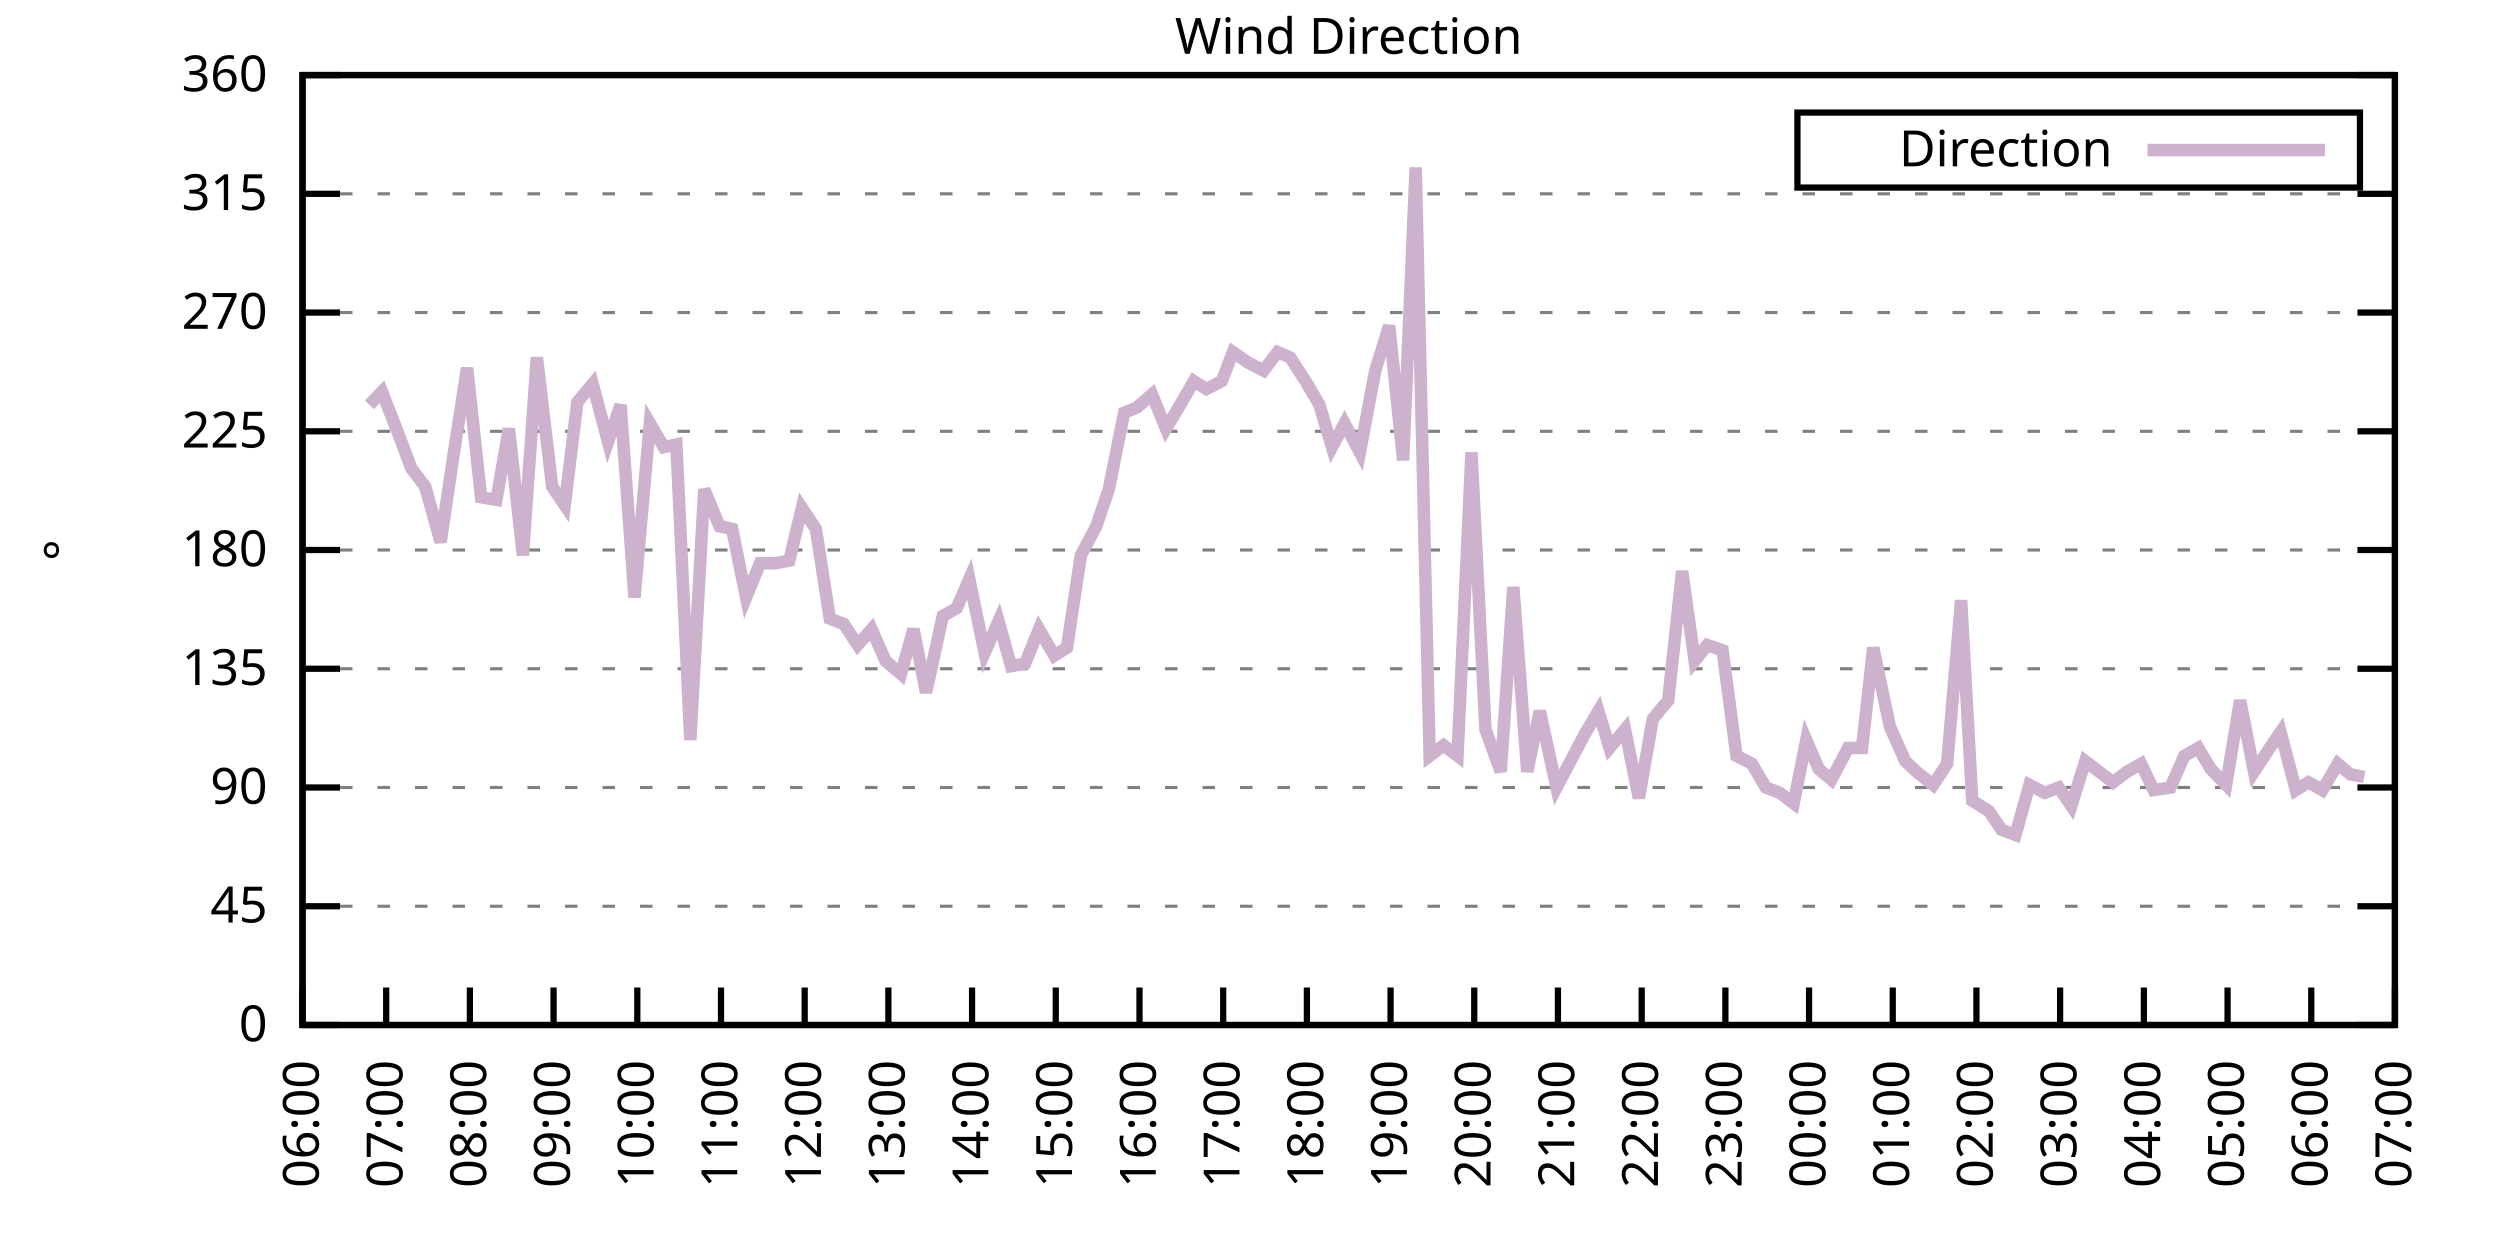
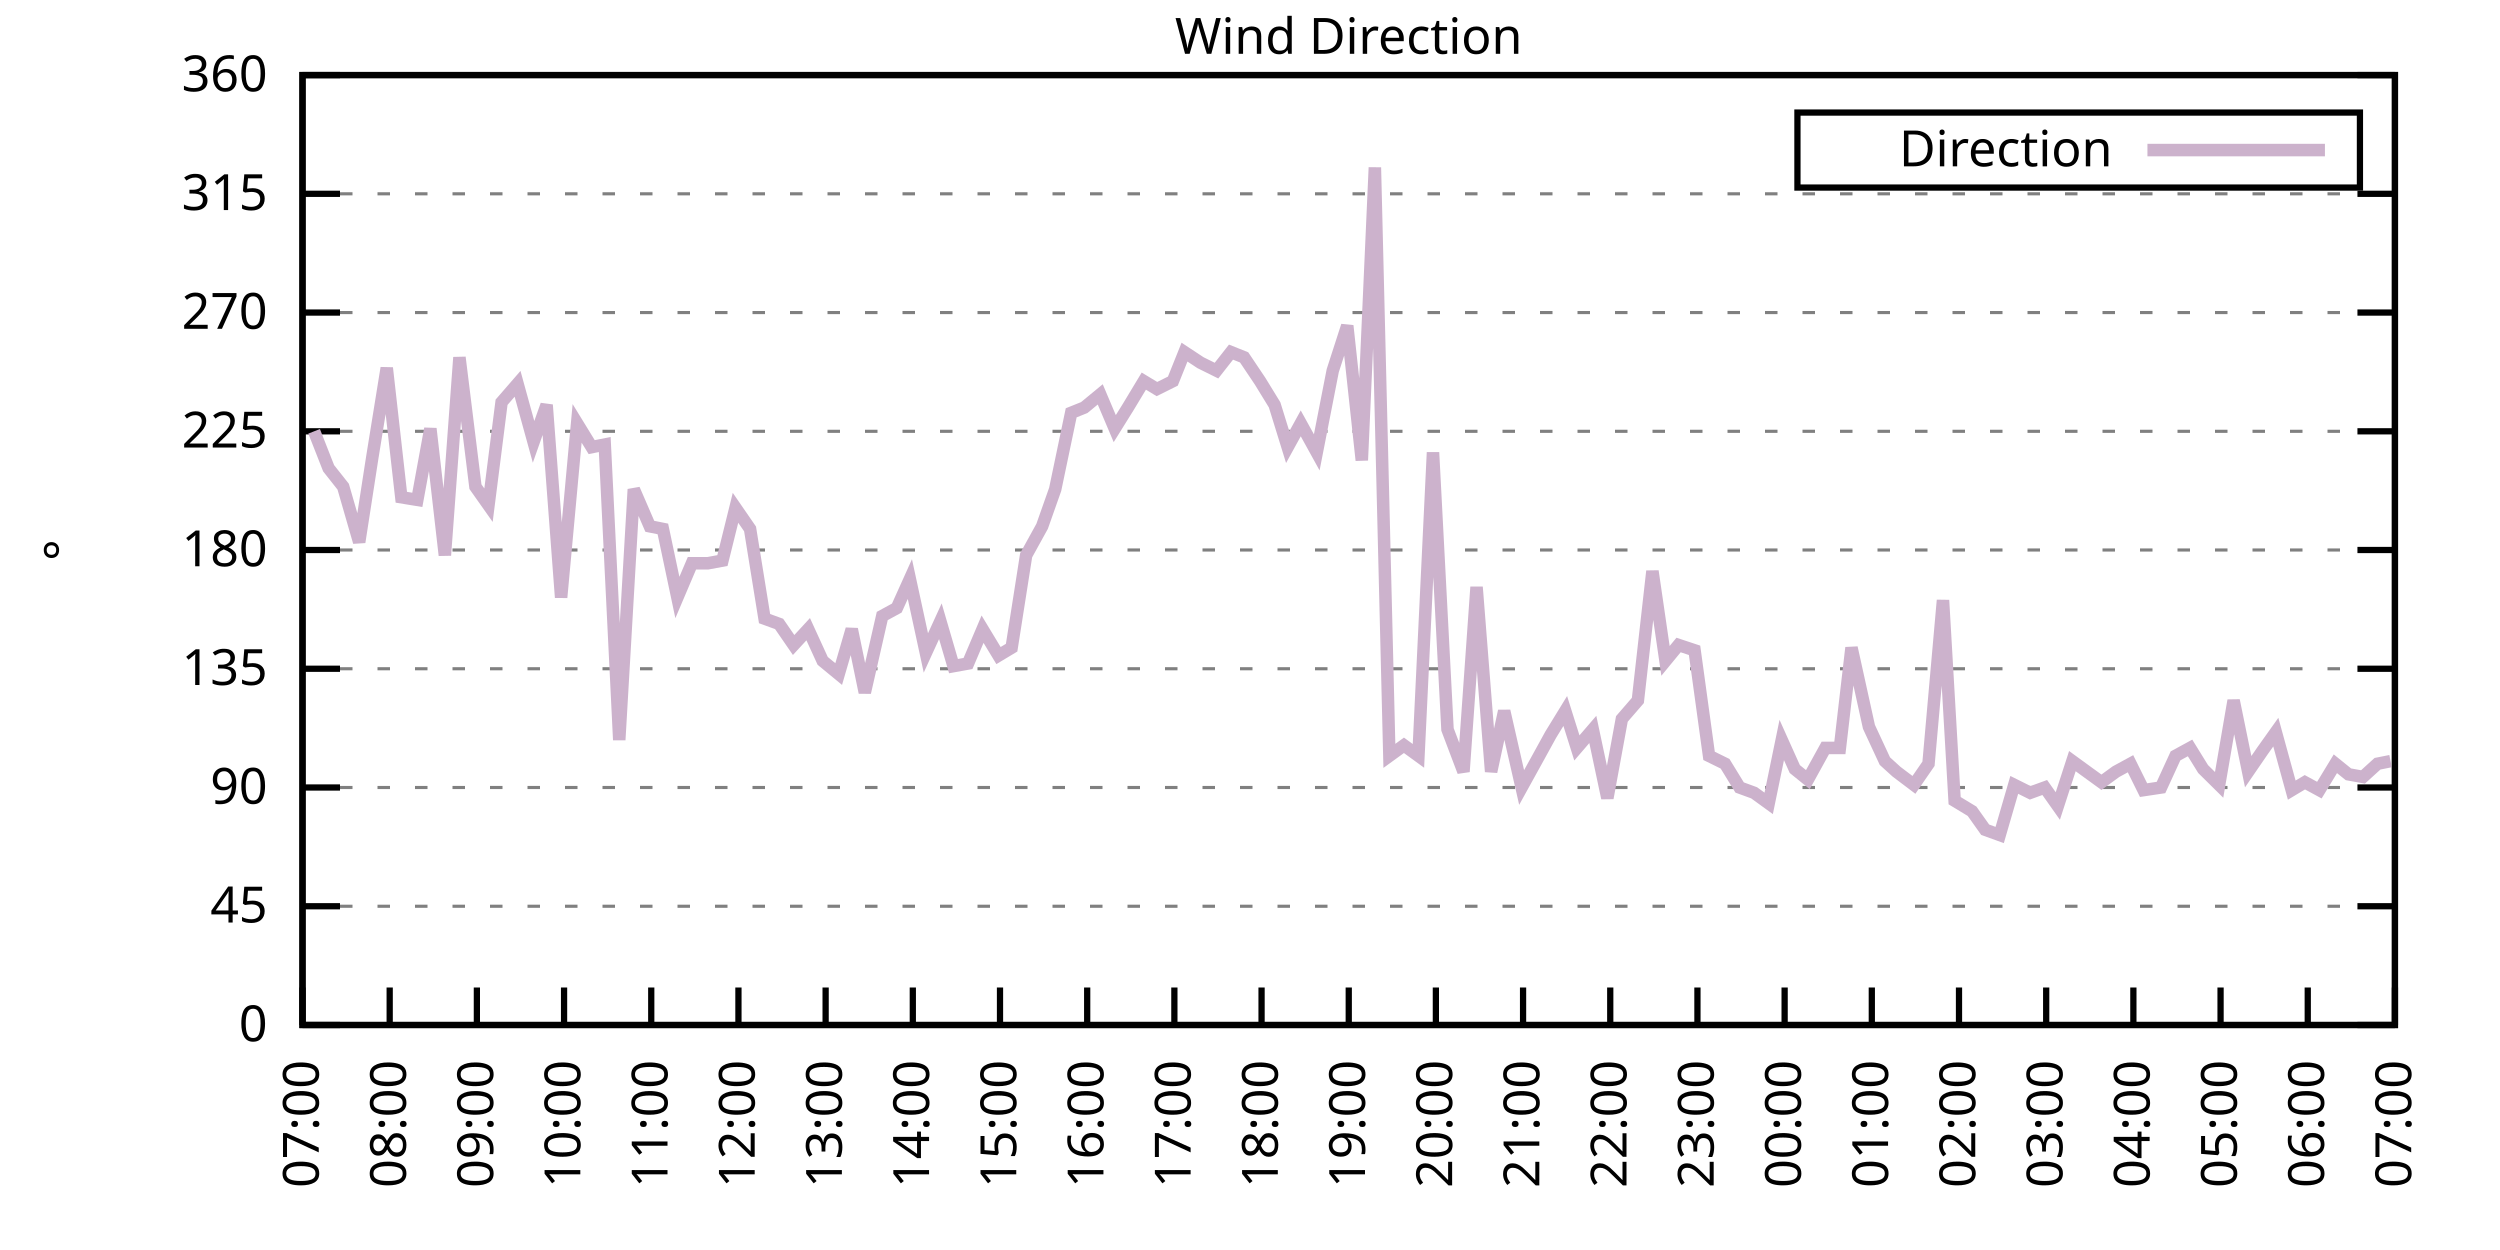
<svg xmlns="http://www.w3.org/2000/svg" xmlns:xlink="http://www.w3.org/1999/xlink" width="400" height="200" viewBox="0 0 400 200">
  <g id="gnuplot_canvas">
    <rect x="0" y="0" width="400" height="200" fill="none" />
    <defs>
      <circle id="gpDot" r="0.5" stroke-width="0.5" stroke="currentColor" />
      <path id="gpPt0" stroke-width="0.333" stroke="currentColor" d="M-1,0 h2 M0,-1 v2" />
      <path id="gpPt1" stroke-width="0.333" stroke="currentColor" d="M-1,-1 L1,1 M1,-1 L-1,1" />
      <path id="gpPt2" stroke-width="0.333" stroke="currentColor" d="M-1,0 L1,0 M0,-1 L0,1 M-1,-1 L1,1 M-1,1 L1,-1" />
      <rect id="gpPt3" stroke-width="0.333" stroke="currentColor" x="-1" y="-1" width="2" height="2" />
      <rect id="gpPt4" stroke-width="0.333" stroke="currentColor" fill="currentColor" x="-1" y="-1" width="2" height="2" />
      <circle id="gpPt5" stroke-width="0.333" stroke="currentColor" cx="0" cy="0" r="1" />
      <use xlink:href="#gpPt5" id="gpPt6" fill="currentColor" stroke="none" />
      <path id="gpPt7" stroke-width="0.333" stroke="currentColor" d="M0,-1.33 L-1.33,0.67 L1.33,0.67 z" />
      <use xlink:href="#gpPt7" id="gpPt8" fill="currentColor" stroke="none" />
      <use xlink:href="#gpPt7" id="gpPt9" stroke="currentColor" transform="rotate(180)" />
      <use xlink:href="#gpPt9" id="gpPt10" fill="currentColor" stroke="none" />
      <use xlink:href="#gpPt3" id="gpPt11" stroke="currentColor" transform="rotate(45)" />
      <use xlink:href="#gpPt11" id="gpPt12" fill="currentColor" stroke="none" />
      <path id="gpPt13" stroke-width="0.333" stroke="currentColor" d="M0,1.330 L1.265,0.411 L0.782,-1.067 L-0.782,-1.076 L-1.265,0.411 z" />
      <use xlink:href="#gpPt13" id="gpPt14" fill="currentColor" stroke="none" />
      <filter id="textbox" filterUnits="objectBoundingBox" x="0" y="0" height="1" width="1">
        <feFlood flood-color="white" flood-opacity="1" result="bgnd" />
        <feComposite in="SourceGraphic" in2="bgnd" operator="atop" />
      </filter>
      <filter id="greybox" filterUnits="objectBoundingBox" x="0" y="0" height="1" width="1">
        <feFlood flood-color="lightgrey" flood-opacity="1" result="grey" />
        <feComposite in="SourceGraphic" in2="grey" operator="atop" />
      </filter>
    </defs>
    <g fill="none" color="white" stroke="currentColor" stroke-width="1.00" stroke-linecap="butt" stroke-linejoin="miter">
</g>
    <g fill="none" color="black" stroke="currentColor" stroke-width="1.00" stroke-linecap="butt" stroke-linejoin="miter">
      <g stroke="none" shape-rendering="crispEdges">
        <polygon fill="rgb(255, 255, 255)" points="48.40,164.00 383.18,164.00 383.18,12.02 48.40,12.02 " />
      </g>
    </g>
    <g fill="none" color="black" stroke="currentColor" stroke-width="1.00" stroke-linecap="butt" stroke-linejoin="miter">
</g>
    <g fill="none" color="black" stroke="black" stroke-width="0.50" stroke-linecap="butt" stroke-linejoin="miter">
</g>
    <g fill="none" color="gray" stroke="currentColor" stroke-width="0.50" stroke-linecap="butt" stroke-linejoin="miter">
      <path stroke="gray" stroke-dasharray="2,4" class="gridline" d="M48.40,164.00 L383.19,164.00  " />
    </g>
    <g fill="none" color="gray" stroke="gray" stroke-width="1.00" stroke-linecap="butt" stroke-linejoin="miter">
</g>
    <g fill="none" color="black" stroke="currentColor" stroke-width="1.00" stroke-linecap="butt" stroke-linejoin="miter">
      <path stroke="black" d="M48.40,164.00 L54.40,164.00 M383.19,164.00 L377.19,164.00  " />
      <g transform="translate(42.80,166.60)" stroke="none" fill="black" font-family="Sans" font-size="8.00" text-anchor="end">
        <text>
          <tspan font-family="Sans"> 0</tspan>
        </text>
      </g>
    </g>
    <g fill="none" color="black" stroke="currentColor" stroke-width="1.00" stroke-linecap="butt" stroke-linejoin="miter">
</g>
    <g fill="none" color="black" stroke="black" stroke-width="0.50" stroke-linecap="butt" stroke-linejoin="miter">
</g>
    <g fill="none" color="gray" stroke="currentColor" stroke-width="0.50" stroke-linecap="butt" stroke-linejoin="miter">
      <path stroke="gray" stroke-dasharray="2,4" class="gridline" d="M48.40,145.00 L383.19,145.00  " />
    </g>
    <g fill="none" color="gray" stroke="gray" stroke-width="1.00" stroke-linecap="butt" stroke-linejoin="miter">
</g>
    <g fill="none" color="black" stroke="currentColor" stroke-width="1.00" stroke-linecap="butt" stroke-linejoin="miter">
      <path stroke="black" d="M48.40,145.00 L54.40,145.00 M383.19,145.00 L377.19,145.00  " />
      <g transform="translate(42.80,147.60)" stroke="none" fill="black" font-family="Sans" font-size="8.00" text-anchor="end">
        <text>
          <tspan font-family="Sans"> 45</tspan>
        </text>
      </g>
    </g>
    <g fill="none" color="black" stroke="currentColor" stroke-width="1.00" stroke-linecap="butt" stroke-linejoin="miter">
</g>
    <g fill="none" color="black" stroke="black" stroke-width="0.50" stroke-linecap="butt" stroke-linejoin="miter">
</g>
    <g fill="none" color="gray" stroke="currentColor" stroke-width="0.50" stroke-linecap="butt" stroke-linejoin="miter">
      <path stroke="gray" stroke-dasharray="2,4" class="gridline" d="M48.40,126.00 L383.19,126.00  " />
    </g>
    <g fill="none" color="gray" stroke="gray" stroke-width="1.00" stroke-linecap="butt" stroke-linejoin="miter">
</g>
    <g fill="none" color="black" stroke="currentColor" stroke-width="1.00" stroke-linecap="butt" stroke-linejoin="miter">
      <path stroke="black" d="M48.40,126.00 L54.40,126.00 M383.19,126.00 L377.19,126.00  " />
      <g transform="translate(42.80,128.60)" stroke="none" fill="black" font-family="Sans" font-size="8.00" text-anchor="end">
        <text>
          <tspan font-family="Sans"> 90</tspan>
        </text>
      </g>
    </g>
    <g fill="none" color="black" stroke="currentColor" stroke-width="1.00" stroke-linecap="butt" stroke-linejoin="miter">
</g>
    <g fill="none" color="black" stroke="black" stroke-width="0.50" stroke-linecap="butt" stroke-linejoin="miter">
</g>
    <g fill="none" color="gray" stroke="currentColor" stroke-width="0.50" stroke-linecap="butt" stroke-linejoin="miter">
      <path stroke="gray" stroke-dasharray="2,4" class="gridline" d="M48.40,107.00 L383.19,107.00  " />
    </g>
    <g fill="none" color="gray" stroke="gray" stroke-width="1.00" stroke-linecap="butt" stroke-linejoin="miter">
</g>
    <g fill="none" color="black" stroke="currentColor" stroke-width="1.00" stroke-linecap="butt" stroke-linejoin="miter">
      <path stroke="black" d="M48.40,107.00 L54.40,107.00 M383.19,107.00 L377.19,107.00  " />
      <g transform="translate(42.80,109.60)" stroke="none" fill="black" font-family="Sans" font-size="8.00" text-anchor="end">
        <text>
          <tspan font-family="Sans"> 135</tspan>
        </text>
      </g>
    </g>
    <g fill="none" color="black" stroke="currentColor" stroke-width="1.00" stroke-linecap="butt" stroke-linejoin="miter">
</g>
    <g fill="none" color="black" stroke="black" stroke-width="0.50" stroke-linecap="butt" stroke-linejoin="miter">
</g>
    <g fill="none" color="gray" stroke="currentColor" stroke-width="0.50" stroke-linecap="butt" stroke-linejoin="miter">
      <path stroke="gray" stroke-dasharray="2,4" class="gridline" d="M48.40,88.00 L383.19,88.00  " />
    </g>
    <g fill="none" color="gray" stroke="gray" stroke-width="1.00" stroke-linecap="butt" stroke-linejoin="miter">
</g>
    <g fill="none" color="black" stroke="currentColor" stroke-width="1.00" stroke-linecap="butt" stroke-linejoin="miter">
      <path stroke="black" d="M48.40,88.00 L54.40,88.00 M383.19,88.00 L377.19,88.00  " />
      <g transform="translate(42.80,90.60)" stroke="none" fill="black" font-family="Sans" font-size="8.00" text-anchor="end">
        <text>
          <tspan font-family="Sans"> 180</tspan>
        </text>
      </g>
    </g>
    <g fill="none" color="black" stroke="currentColor" stroke-width="1.00" stroke-linecap="butt" stroke-linejoin="miter">
</g>
    <g fill="none" color="black" stroke="black" stroke-width="0.50" stroke-linecap="butt" stroke-linejoin="miter">
</g>
    <g fill="none" color="gray" stroke="currentColor" stroke-width="0.50" stroke-linecap="butt" stroke-linejoin="miter">
      <path stroke="gray" stroke-dasharray="2,4" class="gridline" d="M48.40,69.01 L383.19,69.01  " />
    </g>
    <g fill="none" color="gray" stroke="gray" stroke-width="1.00" stroke-linecap="butt" stroke-linejoin="miter">
</g>
    <g fill="none" color="black" stroke="currentColor" stroke-width="1.00" stroke-linecap="butt" stroke-linejoin="miter">
      <path stroke="black" d="M48.40,69.01 L54.40,69.01 M383.19,69.01 L377.19,69.01  " />
      <g transform="translate(42.80,71.61)" stroke="none" fill="black" font-family="Sans" font-size="8.00" text-anchor="end">
        <text>
          <tspan font-family="Sans"> 225</tspan>
        </text>
      </g>
    </g>
    <g fill="none" color="black" stroke="currentColor" stroke-width="1.00" stroke-linecap="butt" stroke-linejoin="miter">
</g>
    <g fill="none" color="black" stroke="black" stroke-width="0.50" stroke-linecap="butt" stroke-linejoin="miter">
</g>
    <g fill="none" color="gray" stroke="currentColor" stroke-width="0.50" stroke-linecap="butt" stroke-linejoin="miter">
      <path stroke="gray" stroke-dasharray="2,4" class="gridline" d="M48.40,50.01 L383.19,50.01  " />
    </g>
    <g fill="none" color="gray" stroke="gray" stroke-width="1.00" stroke-linecap="butt" stroke-linejoin="miter">
</g>
    <g fill="none" color="black" stroke="currentColor" stroke-width="1.00" stroke-linecap="butt" stroke-linejoin="miter">
      <path stroke="black" d="M48.40,50.01 L54.40,50.01 M383.19,50.01 L377.19,50.01  " />
      <g transform="translate(42.80,52.61)" stroke="none" fill="black" font-family="Sans" font-size="8.00" text-anchor="end">
        <text>
          <tspan font-family="Sans"> 270</tspan>
        </text>
      </g>
    </g>
    <g fill="none" color="black" stroke="currentColor" stroke-width="1.00" stroke-linecap="butt" stroke-linejoin="miter">
</g>
    <g fill="none" color="black" stroke="black" stroke-width="0.50" stroke-linecap="butt" stroke-linejoin="miter">
</g>
    <g fill="none" color="gray" stroke="currentColor" stroke-width="0.50" stroke-linecap="butt" stroke-linejoin="miter">
      <path stroke="gray" stroke-dasharray="2,4" class="gridline" d="M48.40,31.01 L383.19,31.01  " />
    </g>
    <g fill="none" color="gray" stroke="gray" stroke-width="1.00" stroke-linecap="butt" stroke-linejoin="miter">
</g>
    <g fill="none" color="black" stroke="currentColor" stroke-width="1.00" stroke-linecap="butt" stroke-linejoin="miter">
      <path stroke="black" d="M48.40,31.01 L54.40,31.01 M383.19,31.01 L377.19,31.01  " />
      <g transform="translate(42.80,33.61)" stroke="none" fill="black" font-family="Sans" font-size="8.00" text-anchor="end">
        <text>
          <tspan font-family="Sans"> 315</tspan>
        </text>
      </g>
    </g>
    <g fill="none" color="black" stroke="currentColor" stroke-width="1.00" stroke-linecap="butt" stroke-linejoin="miter">
</g>
    <g fill="none" color="black" stroke="black" stroke-width="0.50" stroke-linecap="butt" stroke-linejoin="miter">
</g>
    <g fill="none" color="gray" stroke="currentColor" stroke-width="0.50" stroke-linecap="butt" stroke-linejoin="miter">
      <path stroke="gray" stroke-dasharray="2,4" class="gridline" d="M48.40,12.01 L383.19,12.01  " />
    </g>
    <g fill="none" color="gray" stroke="gray" stroke-width="1.00" stroke-linecap="butt" stroke-linejoin="miter">
</g>
    <g fill="none" color="black" stroke="currentColor" stroke-width="1.00" stroke-linecap="butt" stroke-linejoin="miter">
      <path stroke="black" d="M48.40,12.01 L54.40,12.01 M383.19,12.01 L377.19,12.01  " />
      <g transform="translate(42.80,14.61)" stroke="none" fill="black" font-family="Sans" font-size="8.00" text-anchor="end">
        <text>
          <tspan font-family="Sans"> 360</tspan>
        </text>
      </g>
    </g>
    <g fill="none" color="black" stroke="currentColor" stroke-width="1.00" stroke-linecap="butt" stroke-linejoin="miter">
      <path stroke="black" d="M48.40,164.00 L48.40,158.00  " />
      <g transform="translate(51.00,169.60) rotate(270.00)" stroke="none" fill="black" font-family="Sans" font-size="8.00" text-anchor="end">
        <text>
-           <tspan font-family="Sans">06:00</tspan>
-         </text>
-       </g>
-     </g>
-     <g fill="none" color="black" stroke="currentColor" stroke-width="1.00" stroke-linecap="butt" stroke-linejoin="miter">
-       <path stroke="black" d="M61.79,164.00 L61.79,158.00  " />
-       <g transform="translate(64.39,169.60) rotate(270.00)" stroke="none" fill="black" font-family="Sans" font-size="8.00" text-anchor="end">
-         <text>
          <tspan font-family="Sans">07:00</tspan>
        </text>
      </g>
    </g>
    <g fill="none" color="black" stroke="currentColor" stroke-width="1.00" stroke-linecap="butt" stroke-linejoin="miter">
-       <path stroke="black" d="M75.18,164.00 L75.18,158.00  " />
-       <g transform="translate(77.78,169.60) rotate(270.00)" stroke="none" fill="black" font-family="Sans" font-size="8.00" text-anchor="end">
+       <path stroke="black" d="M62.35,164.00 L62.35,158.00  " />
+       <g transform="translate(64.95,169.60) rotate(270.00)" stroke="none" fill="black" font-family="Sans" font-size="8.00" text-anchor="end">
        <text>
          <tspan font-family="Sans">08:00</tspan>
        </text>
      </g>
    </g>
    <g fill="none" color="black" stroke="currentColor" stroke-width="1.00" stroke-linecap="butt" stroke-linejoin="miter">
-       <path stroke="black" d="M88.57,164.00 L88.57,158.00  " />
-       <g transform="translate(91.17,169.60) rotate(270.00)" stroke="none" fill="black" font-family="Sans" font-size="8.00" text-anchor="end">
+       <path stroke="black" d="M76.30,164.00 L76.30,158.00  " />
+       <g transform="translate(78.90,169.60) rotate(270.00)" stroke="none" fill="black" font-family="Sans" font-size="8.00" text-anchor="end">
        <text>
          <tspan font-family="Sans">09:00</tspan>
        </text>
      </g>
    </g>
    <g fill="none" color="black" stroke="currentColor" stroke-width="1.00" stroke-linecap="butt" stroke-linejoin="miter">
-       <path stroke="black" d="M101.97,164.00 L101.97,158.00  " />
-       <g transform="translate(104.57,169.60) rotate(270.00)" stroke="none" fill="black" font-family="Sans" font-size="8.00" text-anchor="end">
+       <path stroke="black" d="M90.25,164.00 L90.25,158.00  " />
+       <g transform="translate(92.85,169.60) rotate(270.00)" stroke="none" fill="black" font-family="Sans" font-size="8.00" text-anchor="end">
        <text>
          <tspan font-family="Sans">10:00</tspan>
        </text>
      </g>
    </g>
    <g fill="none" color="black" stroke="currentColor" stroke-width="1.00" stroke-linecap="butt" stroke-linejoin="miter">
-       <path stroke="black" d="M115.36,164.00 L115.36,158.00  " />
-       <g transform="translate(117.96,169.60) rotate(270.00)" stroke="none" fill="black" font-family="Sans" font-size="8.00" text-anchor="end">
+       <path stroke="black" d="M104.20,164.00 L104.20,158.00  " />
+       <g transform="translate(106.80,169.60) rotate(270.00)" stroke="none" fill="black" font-family="Sans" font-size="8.00" text-anchor="end">
        <text>
          <tspan font-family="Sans">11:00</tspan>
        </text>
      </g>
    </g>
    <g fill="none" color="black" stroke="currentColor" stroke-width="1.00" stroke-linecap="butt" stroke-linejoin="miter">
-       <path stroke="black" d="M128.75,164.00 L128.75,158.00  " />
-       <g transform="translate(131.35,169.60) rotate(270.00)" stroke="none" fill="black" font-family="Sans" font-size="8.00" text-anchor="end">
+       <path stroke="black" d="M118.15,164.00 L118.15,158.00  " />
+       <g transform="translate(120.75,169.60) rotate(270.00)" stroke="none" fill="black" font-family="Sans" font-size="8.00" text-anchor="end">
        <text>
          <tspan font-family="Sans">12:00</tspan>
        </text>
      </g>
    </g>
    <g fill="none" color="black" stroke="currentColor" stroke-width="1.00" stroke-linecap="butt" stroke-linejoin="miter">
-       <path stroke="black" d="M142.14,164.00 L142.14,158.00  " />
-       <g transform="translate(144.74,169.60) rotate(270.00)" stroke="none" fill="black" font-family="Sans" font-size="8.00" text-anchor="end">
+       <path stroke="black" d="M132.10,164.00 L132.10,158.00  " />
+       <g transform="translate(134.70,169.60) rotate(270.00)" stroke="none" fill="black" font-family="Sans" font-size="8.00" text-anchor="end">
        <text>
          <tspan font-family="Sans">13:00</tspan>
        </text>
      </g>
    </g>
    <g fill="none" color="black" stroke="currentColor" stroke-width="1.00" stroke-linecap="butt" stroke-linejoin="miter">
-       <path stroke="black" d="M155.53,164.00 L155.53,158.00  " />
-       <g transform="translate(158.13,169.60) rotate(270.00)" stroke="none" fill="black" font-family="Sans" font-size="8.00" text-anchor="end">
+       <path stroke="black" d="M146.05,164.00 L146.05,158.00  " />
+       <g transform="translate(148.65,169.60) rotate(270.00)" stroke="none" fill="black" font-family="Sans" font-size="8.00" text-anchor="end">
        <text>
          <tspan font-family="Sans">14:00</tspan>
        </text>
      </g>
    </g>
    <g fill="none" color="black" stroke="currentColor" stroke-width="1.00" stroke-linecap="butt" stroke-linejoin="miter">
-       <path stroke="black" d="M168.92,164.00 L168.92,158.00  " />
-       <g transform="translate(171.52,169.60) rotate(270.00)" stroke="none" fill="black" font-family="Sans" font-size="8.00" text-anchor="end">
+       <path stroke="black" d="M160.00,164.00 L160.00,158.00  " />
+       <g transform="translate(162.60,169.60) rotate(270.00)" stroke="none" fill="black" font-family="Sans" font-size="8.00" text-anchor="end">
        <text>
          <tspan font-family="Sans">15:00</tspan>
        </text>
      </g>
    </g>
    <g fill="none" color="black" stroke="currentColor" stroke-width="1.00" stroke-linecap="butt" stroke-linejoin="miter">
-       <path stroke="black" d="M182.32,164.00 L182.32,158.00  " />
-       <g transform="translate(184.92,169.60) rotate(270.00)" stroke="none" fill="black" font-family="Sans" font-size="8.00" text-anchor="end">
+       <path stroke="black" d="M173.95,164.00 L173.95,158.00  " />
+       <g transform="translate(176.55,169.60) rotate(270.00)" stroke="none" fill="black" font-family="Sans" font-size="8.00" text-anchor="end">
        <text>
          <tspan font-family="Sans">16:00</tspan>
        </text>
      </g>
    </g>
    <g fill="none" color="black" stroke="currentColor" stroke-width="1.00" stroke-linecap="butt" stroke-linejoin="miter">
-       <path stroke="black" d="M195.71,164.00 L195.71,158.00  " />
-       <g transform="translate(198.31,169.60) rotate(270.00)" stroke="none" fill="black" font-family="Sans" font-size="8.00" text-anchor="end">
+       <path stroke="black" d="M187.90,164.00 L187.90,158.00  " />
+       <g transform="translate(190.50,169.60) rotate(270.00)" stroke="none" fill="black" font-family="Sans" font-size="8.00" text-anchor="end">
        <text>
          <tspan font-family="Sans">17:00</tspan>
        </text>
      </g>
    </g>
    <g fill="none" color="black" stroke="currentColor" stroke-width="1.00" stroke-linecap="butt" stroke-linejoin="miter">
-       <path stroke="black" d="M209.10,164.00 L209.10,158.00  " />
-       <g transform="translate(211.70,169.60) rotate(270.00)" stroke="none" fill="black" font-family="Sans" font-size="8.00" text-anchor="end">
+       <path stroke="black" d="M201.85,164.00 L201.85,158.00  " />
+       <g transform="translate(204.45,169.60) rotate(270.00)" stroke="none" fill="black" font-family="Sans" font-size="8.00" text-anchor="end">
        <text>
          <tspan font-family="Sans">18:00</tspan>
        </text>
      </g>
    </g>
    <g fill="none" color="black" stroke="currentColor" stroke-width="1.00" stroke-linecap="butt" stroke-linejoin="miter">
-       <path stroke="black" d="M222.49,164.00 L222.49,158.00  " />
-       <g transform="translate(225.09,169.60) rotate(270.00)" stroke="none" fill="black" font-family="Sans" font-size="8.00" text-anchor="end">
+       <path stroke="black" d="M215.80,164.00 L215.80,158.00  " />
+       <g transform="translate(218.40,169.60) rotate(270.00)" stroke="none" fill="black" font-family="Sans" font-size="8.00" text-anchor="end">
        <text>
          <tspan font-family="Sans">19:00</tspan>
        </text>
      </g>
    </g>
    <g fill="none" color="black" stroke="currentColor" stroke-width="1.00" stroke-linecap="butt" stroke-linejoin="miter">
-       <path stroke="black" d="M235.88,164.00 L235.88,158.00  " />
-       <g transform="translate(238.48,169.60) rotate(270.00)" stroke="none" fill="black" font-family="Sans" font-size="8.00" text-anchor="end">
+       <path stroke="black" d="M229.74,164.00 L229.74,158.00  " />
+       <g transform="translate(232.34,169.60) rotate(270.00)" stroke="none" fill="black" font-family="Sans" font-size="8.00" text-anchor="end">
        <text>
          <tspan font-family="Sans">20:00</tspan>
        </text>
      </g>
    </g>
    <g fill="none" color="black" stroke="currentColor" stroke-width="1.00" stroke-linecap="butt" stroke-linejoin="miter">
-       <path stroke="black" d="M249.27,164.00 L249.27,158.00  " />
-       <g transform="translate(251.87,169.60) rotate(270.00)" stroke="none" fill="black" font-family="Sans" font-size="8.00" text-anchor="end">
+       <path stroke="black" d="M243.69,164.00 L243.69,158.00  " />
+       <g transform="translate(246.29,169.60) rotate(270.00)" stroke="none" fill="black" font-family="Sans" font-size="8.00" text-anchor="end">
        <text>
          <tspan font-family="Sans">21:00</tspan>
        </text>
      </g>
    </g>
    <g fill="none" color="black" stroke="currentColor" stroke-width="1.00" stroke-linecap="butt" stroke-linejoin="miter">
-       <path stroke="black" d="M262.67,164.00 L262.67,158.00  " />
-       <g transform="translate(265.27,169.60) rotate(270.00)" stroke="none" fill="black" font-family="Sans" font-size="8.00" text-anchor="end">
+       <path stroke="black" d="M257.64,164.00 L257.64,158.00  " />
+       <g transform="translate(260.24,169.60) rotate(270.00)" stroke="none" fill="black" font-family="Sans" font-size="8.00" text-anchor="end">
        <text>
          <tspan font-family="Sans">22:00</tspan>
        </text>
      </g>
    </g>
    <g fill="none" color="black" stroke="currentColor" stroke-width="1.00" stroke-linecap="butt" stroke-linejoin="miter">
-       <path stroke="black" d="M276.06,164.00 L276.06,158.00  " />
-       <g transform="translate(278.66,169.60) rotate(270.00)" stroke="none" fill="black" font-family="Sans" font-size="8.00" text-anchor="end">
+       <path stroke="black" d="M271.59,164.00 L271.59,158.00  " />
+       <g transform="translate(274.19,169.60) rotate(270.00)" stroke="none" fill="black" font-family="Sans" font-size="8.00" text-anchor="end">
        <text>
          <tspan font-family="Sans">23:00</tspan>
        </text>
      </g>
    </g>
    <g fill="none" color="black" stroke="currentColor" stroke-width="1.00" stroke-linecap="butt" stroke-linejoin="miter">
-       <path stroke="black" d="M289.45,164.00 L289.45,158.00  " />
-       <g transform="translate(292.05,169.60) rotate(270.00)" stroke="none" fill="black" font-family="Sans" font-size="8.00" text-anchor="end">
+       <path stroke="black" d="M285.54,164.00 L285.54,158.00  " />
+       <g transform="translate(288.14,169.60) rotate(270.00)" stroke="none" fill="black" font-family="Sans" font-size="8.00" text-anchor="end">
        <text>
          <tspan font-family="Sans">00:00</tspan>
        </text>
      </g>
    </g>
    <g fill="none" color="black" stroke="currentColor" stroke-width="1.00" stroke-linecap="butt" stroke-linejoin="miter">
-       <path stroke="black" d="M302.84,164.00 L302.84,158.00  " />
-       <g transform="translate(305.44,169.60) rotate(270.00)" stroke="none" fill="black" font-family="Sans" font-size="8.00" text-anchor="end">
+       <path stroke="black" d="M299.49,164.00 L299.49,158.00  " />
+       <g transform="translate(302.09,169.60) rotate(270.00)" stroke="none" fill="black" font-family="Sans" font-size="8.00" text-anchor="end">
        <text>
          <tspan font-family="Sans">01:00</tspan>
        </text>
      </g>
    </g>
    <g fill="none" color="black" stroke="currentColor" stroke-width="1.00" stroke-linecap="butt" stroke-linejoin="miter">
-       <path stroke="black" d="M316.23,164.00 L316.23,158.00  " />
-       <g transform="translate(318.83,169.60) rotate(270.00)" stroke="none" fill="black" font-family="Sans" font-size="8.00" text-anchor="end">
+       <path stroke="black" d="M313.44,164.00 L313.44,158.00  " />
+       <g transform="translate(316.04,169.60) rotate(270.00)" stroke="none" fill="black" font-family="Sans" font-size="8.00" text-anchor="end">
        <text>
          <tspan font-family="Sans">02:00</tspan>
        </text>
      </g>
    </g>
    <g fill="none" color="black" stroke="currentColor" stroke-width="1.00" stroke-linecap="butt" stroke-linejoin="miter">
-       <path stroke="black" d="M329.62,164.00 L329.62,158.00  " />
-       <g transform="translate(332.22,169.60) rotate(270.00)" stroke="none" fill="black" font-family="Sans" font-size="8.00" text-anchor="end">
+       <path stroke="black" d="M327.39,164.00 L327.39,158.00  " />
+       <g transform="translate(329.99,169.60) rotate(270.00)" stroke="none" fill="black" font-family="Sans" font-size="8.00" text-anchor="end">
        <text>
          <tspan font-family="Sans">03:00</tspan>
        </text>
      </g>
    </g>
    <g fill="none" color="black" stroke="currentColor" stroke-width="1.00" stroke-linecap="butt" stroke-linejoin="miter">
-       <path stroke="black" d="M343.02,164.00 L343.02,158.00  " />
-       <g transform="translate(345.62,169.60) rotate(270.00)" stroke="none" fill="black" font-family="Sans" font-size="8.00" text-anchor="end">
+       <path stroke="black" d="M341.34,164.00 L341.34,158.00  " />
+       <g transform="translate(343.94,169.60) rotate(270.00)" stroke="none" fill="black" font-family="Sans" font-size="8.00" text-anchor="end">
        <text>
          <tspan font-family="Sans">04:00</tspan>
        </text>
      </g>
    </g>
    <g fill="none" color="black" stroke="currentColor" stroke-width="1.00" stroke-linecap="butt" stroke-linejoin="miter">
-       <path stroke="black" d="M356.41,164.00 L356.41,158.00  " />
-       <g transform="translate(359.01,169.60) rotate(270.00)" stroke="none" fill="black" font-family="Sans" font-size="8.00" text-anchor="end">
+       <path stroke="black" d="M355.29,164.00 L355.29,158.00  " />
+       <g transform="translate(357.89,169.60) rotate(270.00)" stroke="none" fill="black" font-family="Sans" font-size="8.00" text-anchor="end">
        <text>
          <tspan font-family="Sans">05:00</tspan>
        </text>
      </g>
    </g>
    <g fill="none" color="black" stroke="currentColor" stroke-width="1.00" stroke-linecap="butt" stroke-linejoin="miter">
-       <path stroke="black" d="M369.80,164.00 L369.80,158.00  " />
-       <g transform="translate(372.40,169.60) rotate(270.00)" stroke="none" fill="black" font-family="Sans" font-size="8.00" text-anchor="end">
+       <path stroke="black" d="M369.24,164.00 L369.24,158.00  " />
+       <g transform="translate(371.84,169.60) rotate(270.00)" stroke="none" fill="black" font-family="Sans" font-size="8.00" text-anchor="end">
        <text>
          <tspan font-family="Sans">06:00</tspan>
        </text>
      </g>
    </g>
    <g fill="none" color="black" stroke="currentColor" stroke-width="1.00" stroke-linecap="butt" stroke-linejoin="miter">
      <path stroke="black" d="M383.19,164.00 L383.19,158.00  " />
      <g transform="translate(385.79,169.60) rotate(270.00)" stroke="none" fill="black" font-family="Sans" font-size="8.00" text-anchor="end">
        <text>
          <tspan font-family="Sans">07:00</tspan>
        </text>
      </g>
    </g>
    <g fill="none" color="black" stroke="currentColor" stroke-width="1.00" stroke-linecap="butt" stroke-linejoin="miter">
</g>
    <g fill="none" color="black" stroke="currentColor" stroke-width="1.00" stroke-linecap="butt" stroke-linejoin="miter">
      <path stroke="black" d="M48.40,12.01 L48.40,164.00 L383.19,164.00 L383.19,12.01 L48.40,12.01 Z  " />
    </g>
    <g fill="none" color="black" stroke="currentColor" stroke-width="1.00" stroke-linecap="butt" stroke-linejoin="miter">
</g>
    <g fill="none" color="black" stroke="currentColor" stroke-width="1.00" stroke-linecap="butt" stroke-linejoin="miter">
      <path stroke="black" d="M287.59,30.01 L287.59,18.01 L377.59,18.01 L377.59,30.01 L287.59,30.01 Z  " />
    </g>
    <g id="Wind_direction_plot_1">
      <g fill="none" color="white" stroke="black" stroke-width="2.00" stroke-linecap="butt" stroke-linejoin="miter">
</g>
      <g fill="none" color="black" stroke="currentColor" stroke-width="2.00" stroke-linecap="butt" stroke-linejoin="miter">
        <g transform="translate(337.99,26.61)" stroke="none" fill="black" font-family="Sans" font-size="8.00" text-anchor="end">
          <text>
            <tspan font-family="Sans">Direction</tspan>
          </text>
        </g>
      </g>
      <g fill="none" color="black" stroke="currentColor" stroke-width="2.00" stroke-linecap="butt" stroke-linejoin="miter">
-         <path stroke="rgb(204, 178, 204)" d="M343.59,24.01 L371.99,24.01 M59.11,64.78 L61.12,62.67 L63.58,69.01 L65.81,74.92 L68.04,77.87 L70.50,86.74   L72.50,73.23 L74.74,58.87 L76.97,79.56 L79.42,79.98 L81.43,68.58 L83.66,88.85 L85.90,57.18 L88.35,77.87   L90.36,80.83 L92.37,64.36 L94.82,61.41 L97.28,70.70 L99.29,64.78 L101.52,95.60 L103.98,67.74 L106.21,71.54   L108.22,71.12 L110.45,118.40 L112.68,78.29 L115.13,84.21 L117.14,84.63 L119.38,95.60 L121.61,90.12 L124.06,90.12   L126.29,89.69 L128.30,81.25 L130.54,84.63 L132.77,98.98 L135.00,99.83 L137.23,103.20 L139.46,100.67 L141.69,105.74   L144.15,107.85 L146.16,100.67 L148.17,110.80 L150.85,98.56 L153.08,97.29 L155.09,92.65 L157.54,104.47 L159.77,99.40   L161.78,106.58 L164.01,106.16 L166.25,100.67 L168.70,104.89 L170.71,103.63 L172.94,88.85 L175.40,84.21 L177.41,78.29   L179.86,66.05 L181.87,65.21 L184.32,63.10 L186.56,68.58 L188.57,65.21 L191.02,60.98 L193.03,62.25 L195.48,60.98   L197.27,56.34 L199.73,58.03 L202.18,59.30 L204.41,56.34 L206.42,57.18 L208.88,60.98 L211.11,64.78 L213.12,71.54   L215.13,67.74 L217.58,72.38 L220.04,59.30 L222.27,52.12 L224.50,73.65 L226.51,26.79 L228.74,120.94 L230.97,119.25   L233.20,120.94 L235.44,72.38 L237.67,116.71 L240.12,123.47 L242.13,93.92 L244.36,123.47 L246.37,113.76 L249.05,126.00   L251.28,121.78 L253.51,117.56 L255.75,113.76 L257.53,119.67 L259.99,116.71 L262.22,127.69 L264.45,115.03 L266.91,112.07   L269.14,91.38 L271.15,105.74 L273.16,103.20 L275.61,104.05 L277.84,120.94 L280.30,122.20 L282.53,126.00 L284.76,126.85   L286.99,128.54 L289.00,118.40 L291.01,123.05 L293.02,124.74 L295.70,119.67 L297.93,119.67 L299.72,103.63 L302.39,116.29   L304.85,121.78 L306.63,123.47 L309.31,125.58 L311.54,122.20 L313.78,96.03 L315.56,128.11 L318.24,129.80 L320.25,132.76   L322.48,133.60 L324.71,125.58 L327.17,126.85 L329.40,126.00 L331.41,128.96 L333.64,121.78 L335.87,123.47 L338.10,125.16   L340.34,123.47 L342.57,122.20 L344.58,126.42 L347.26,126.00 L349.49,120.94 L351.72,119.67 L353.73,123.05 L356.18,125.58   L358.42,112.07 L360.65,123.47 L362.88,120.09 L364.89,117.14 L367.34,126.42 L369.35,125.16 L371.58,126.42 L374.04,122.20   L376.05,123.89 L378.28,124.31  " />
+         <path stroke="rgb(204, 178, 204)" d="M343.59,24.01 L371.99,24.01 M50.26,69.01 L52.58,74.92 L54.91,77.87 L57.47,86.74 L59.56,73.23 L61.88,58.87   L64.21,79.56 L66.77,79.98 L68.86,68.58 L71.18,88.85 L73.51,57.18 L76.07,77.87 L78.16,80.83 L80.25,64.36   L82.81,61.41 L85.37,70.70 L87.46,64.78 L89.78,95.60 L92.34,67.74 L94.67,71.54 L96.76,71.12 L99.08,118.40   L101.41,78.29 L103.97,84.21 L106.06,84.63 L108.38,95.60 L110.71,90.12 L113.27,90.12 L115.59,89.69 L117.68,81.25   L120.01,84.63 L122.33,98.98 L124.66,99.83 L126.98,103.20 L129.31,100.67 L131.63,105.74 L134.19,107.85 L136.28,100.67   L138.37,110.80 L141.16,98.56 L143.49,97.29 L145.58,92.65 L148.14,104.47 L150.46,99.40 L152.56,106.58 L154.88,106.16   L157.21,100.67 L159.76,104.89 L161.86,103.63 L164.18,88.85 L166.74,84.21 L168.83,78.29 L171.39,66.05 L173.48,65.21   L176.04,63.10 L178.36,68.58 L180.46,65.21 L183.01,60.98 L185.11,62.25 L187.66,60.98 L189.52,56.34 L192.08,58.03   L194.64,59.30 L196.96,56.34 L199.06,57.18 L201.61,60.98 L203.94,64.78 L206.03,71.54 L208.12,67.74 L210.68,72.38   L213.24,59.30 L215.56,52.12 L217.89,73.65 L219.98,26.79 L222.30,120.94 L224.63,119.25 L226.95,120.94 L229.28,72.38   L231.60,116.71 L234.16,123.47 L236.25,93.92 L238.58,123.47 L240.67,113.76 L243.46,126.00 L245.79,121.78 L248.11,117.56   L250.44,113.76 L252.30,119.67 L254.85,116.71 L257.18,127.69 L259.50,115.03 L262.06,112.07 L264.39,91.38 L266.48,105.74   L268.57,103.20 L271.13,104.05 L273.45,120.94 L276.01,122.20 L278.34,126.00 L280.66,126.85 L282.99,128.54 L285.08,118.40   L287.17,123.05 L289.26,124.74 L292.05,119.67 L294.38,119.67 L296.24,103.63 L299.03,116.29 L301.58,121.78 L303.44,123.47   L306.23,125.58 L308.56,122.20 L310.88,96.03 L312.74,128.11 L315.53,129.80 L317.63,132.76 L319.95,133.60 L322.28,125.58   L324.83,126.85 L327.16,126.00 L329.25,128.96 L331.58,121.78 L333.90,123.47 L336.23,125.16 L338.55,123.47 L340.88,122.20   L342.97,126.42 L345.76,126.00 L348.08,120.94 L350.41,119.67 L352.50,123.05 L355.06,125.58 L357.38,112.07 L359.71,123.47   L362.03,120.09 L364.13,117.14 L366.68,126.42 L368.78,125.16 L371.10,126.42 L373.66,122.20 L375.75,123.89 L378.08,124.31   L380.40,122.20 L382.49,121.78  " />
      </g>
    </g>
    <g fill="none" color="black" stroke="currentColor" stroke-width="2.00" stroke-linecap="butt" stroke-linejoin="miter">
</g>
    <g fill="none" color="black" stroke="black" stroke-width="1.00" stroke-linecap="butt" stroke-linejoin="miter">
</g>
    <g fill="none" color="black" stroke="currentColor" stroke-width="1.00" stroke-linecap="butt" stroke-linejoin="miter">
      <path stroke="black" d="M48.40,12.01 L48.40,164.00 L383.19,164.00 L383.19,12.01 L48.40,12.01 Z  " />
      <g transform="translate(12.80,88.01) rotate(270.00)" stroke="none" fill="black" font-family="Sans" font-size="8.00" text-anchor="middle">
        <text>
          <tspan font-family="Sans">°</tspan>
        </text>
      </g>
    </g>
    <g fill="none" color="black" stroke="currentColor" stroke-width="1.00" stroke-linecap="butt" stroke-linejoin="miter">
</g>
    <g fill="none" color="black" stroke="currentColor" stroke-width="1.00" stroke-linecap="butt" stroke-linejoin="miter">
      <g transform="translate(215.79,8.61)" stroke="none" fill="black" font-family="Sans" font-size="8.00" text-anchor="middle">
        <text>
          <tspan font-family="Sans">Wind Direction</tspan>
        </text>
      </g>
    </g>
    <g fill="none" color="black" stroke="currentColor" stroke-width="1.00" stroke-linecap="butt" stroke-linejoin="miter">
</g>
  </g>
</svg>
